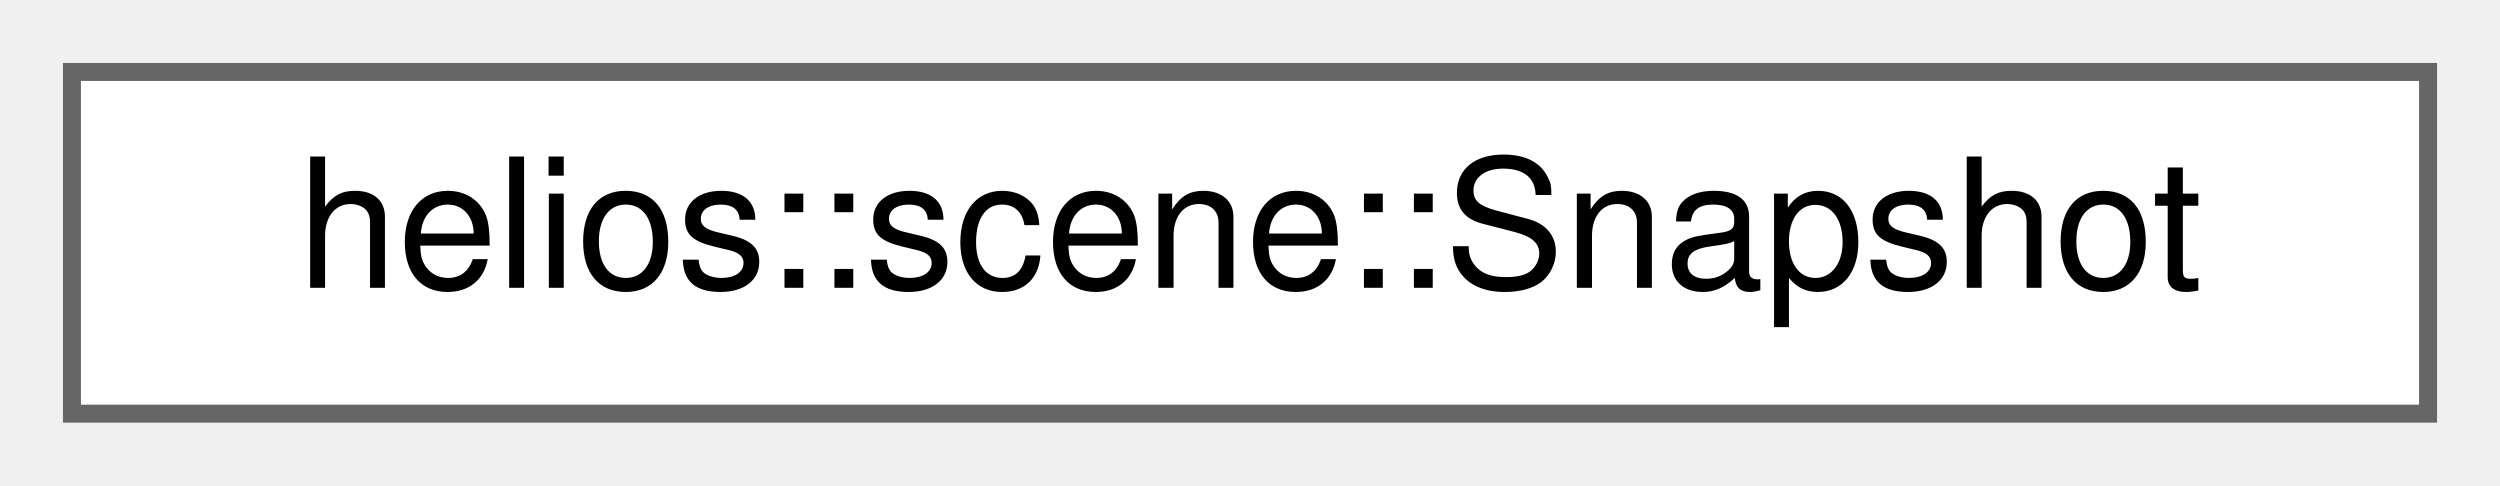
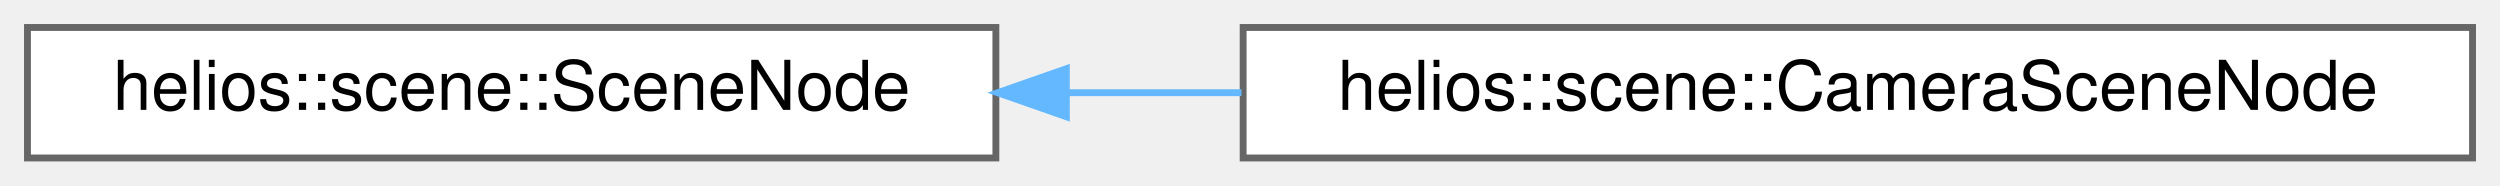
- <svg xmlns="http://www.w3.org/2000/svg" xmlns:xlink="http://www.w3.org/1999/xlink" width="139pt" height="27pt" viewBox="0.00 0.00 139.00 27.00">
+ <svg xmlns="http://www.w3.org/2000/svg" xmlns:xlink="http://www.w3.org/1999/xlink" width="364pt" height="27pt" viewBox="0.00 0.00 364.00 27.00">
  <g id="graph0" class="graph" transform="scale(1 1) rotate(0) translate(4 23)">
    <g id="Node000000" class="node">
      <g id="a_Node000000">
-         <a xlink:href="classhelios_1_1scene_1_1Snapshot.html" target="_top" xlink:title="Represents an immutable snapshot of a SceneGraph at a given point in time.">
-           <polygon fill="white" stroke="#666666" points="131,-19 0,-19 0,0 131,0 131,-19" />
-           <text text-anchor="middle" x="65.5" y="-7" font-family="Helvetica,sans-Serif" font-size="10.00">helios::scene::Snapshot</text>
+         <a xlink:href="classhelios_1_1scene_1_1SceneNode.html" target="_top" xlink:title="Represents a SceneNode within a SceneGraph.">
+           <polygon fill="white" stroke="#666666" points="141,-19 0,-19 0,0 141,0 141,-19" />
+           <text text-anchor="middle" x="70.5" y="-7" font-family="Helvetica,sans-Serif" font-size="10.00">helios::scene::SceneNode</text>
+         </a>
+       </g>
+     </g>
+     <g id="Node000001" class="node">
+       <g id="a_Node000001">
+         <a xlink:href="classhelios_1_1scene_1_1CameraSceneNode.html" target="_top" xlink:title="Represents an adapter for cameras, allowing spatial positioning and transformation within the scene g...">
+           <polygon fill="white" stroke="#666666" points="356,-19 177,-19 177,0 356,0 356,-19" />
+           <text text-anchor="middle" x="266.5" y="-7" font-family="Helvetica,sans-Serif" font-size="10.00">helios::scene::CameraSceneNode</text>
+         </a>
+       </g>
+     </g>
+     <g id="edge41_Node000000_Node000001" class="edge">
+       <g id="a_edge41_Node000000_Node000001">
+         <a xlink:title=" ">
+           <path fill="none" stroke="#63b8ff" d="M151.37,-9.5C159.74,-9.5 168.29,-9.5 176.76,-9.5" />
+           <polygon fill="#63b8ff" stroke="#63b8ff" points="151.26,-6 141.26,-9.5 151.26,-13 151.26,-6" />
        </a>
      </g>
    </g>
  </g>
</svg>
